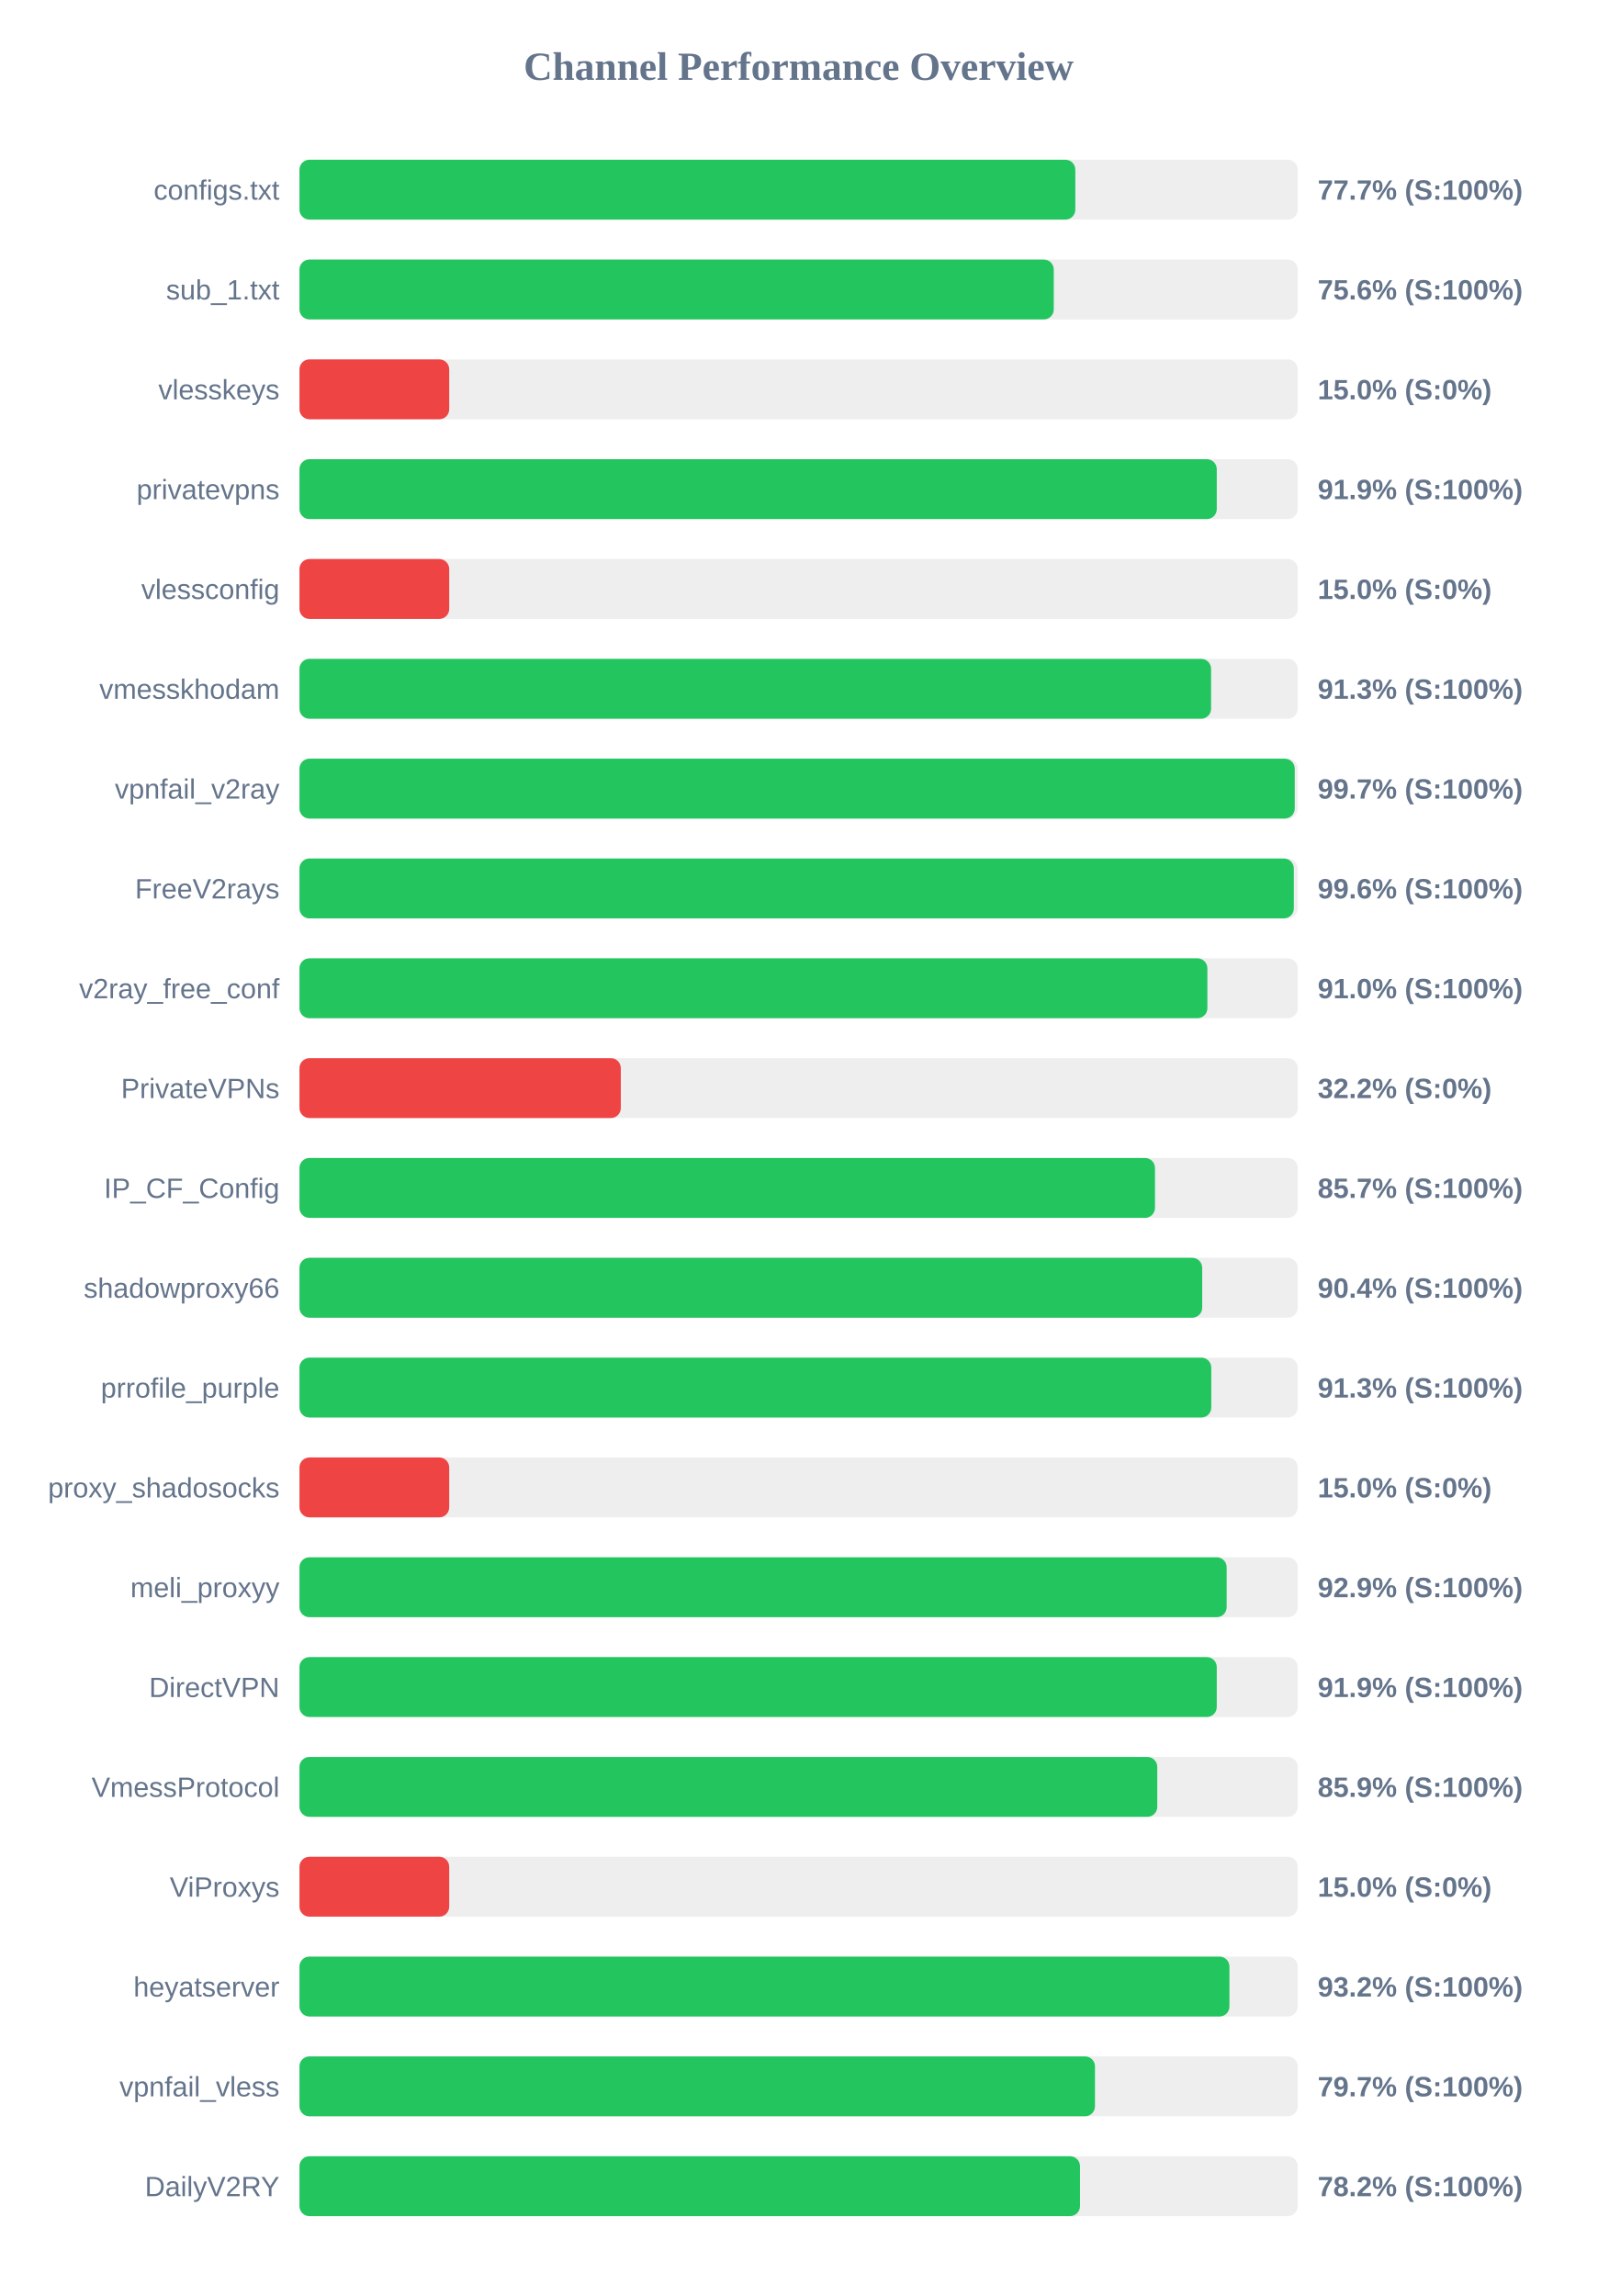
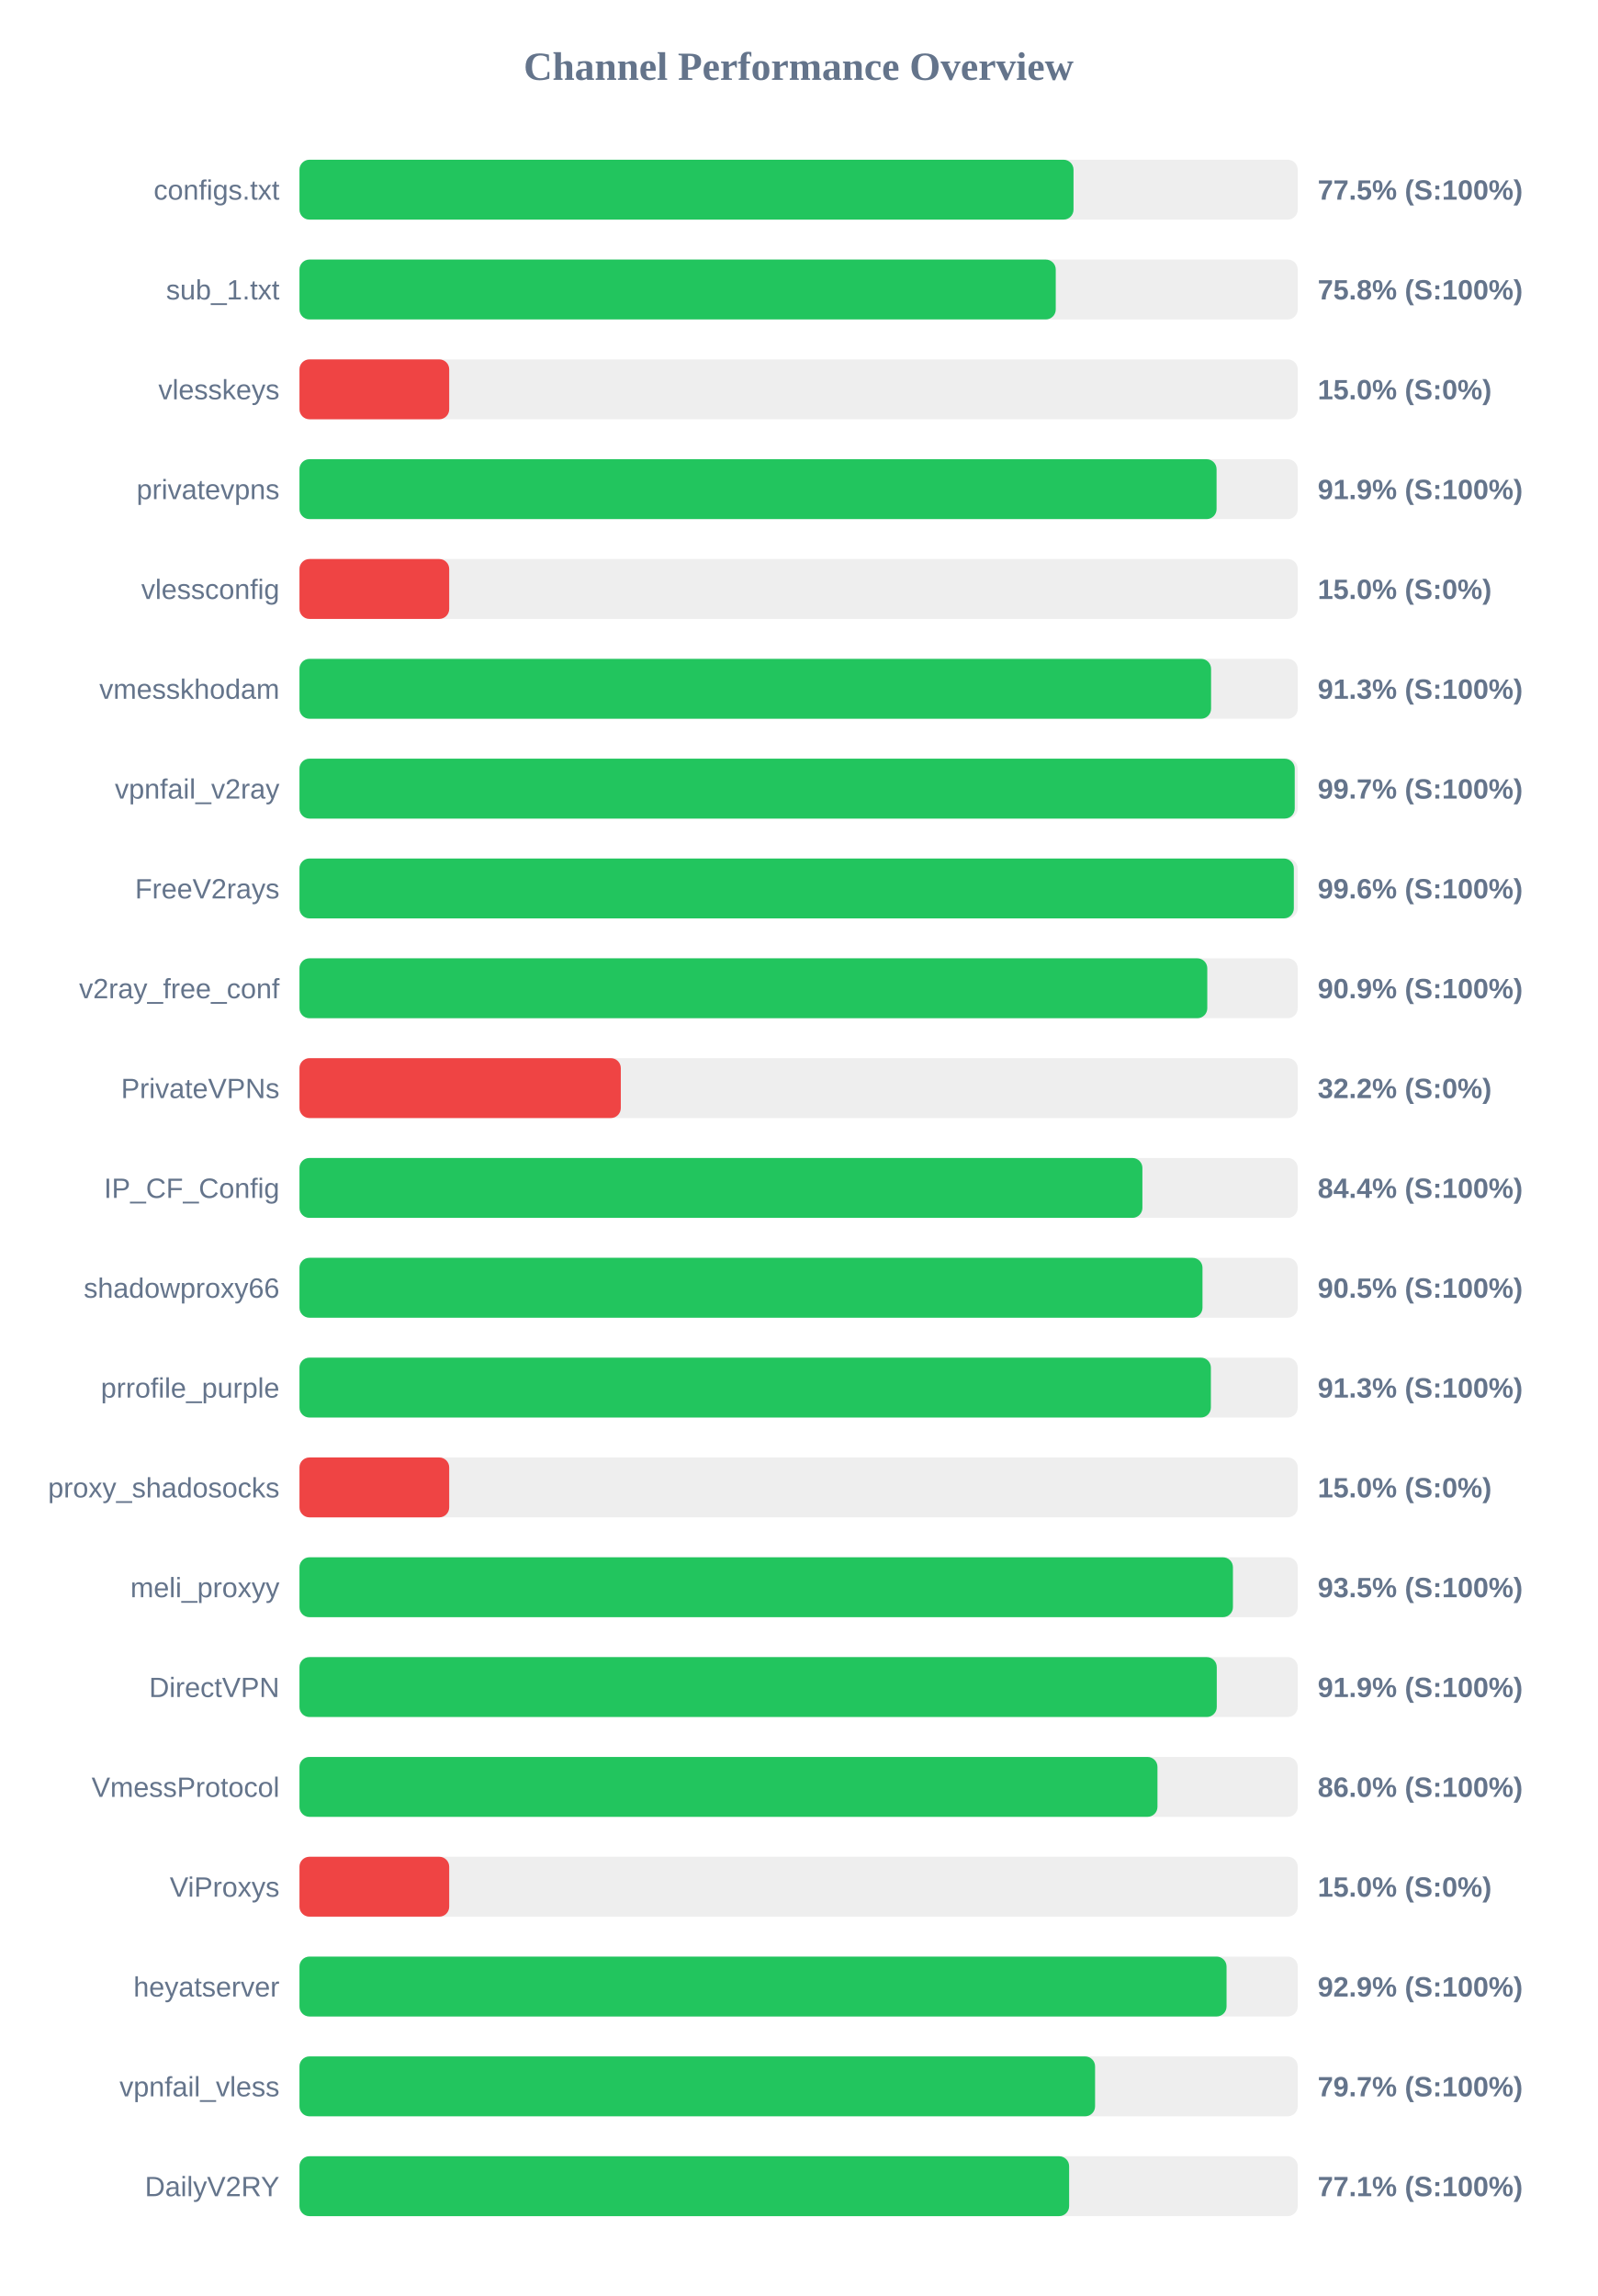
<svg xmlns="http://www.w3.org/2000/svg" width="800" height="1150" version="1.1">
  <style>
        .row { font: 14px Arial; fill: #64748b; }
        .score { font: bold 14px Arial; fill: #64748b; }
    </style>
  <text x="400" y="40" text-anchor="middle" font-size="20px" font-weight="bold" fill="#64748b">Channel Performance Overview</text>
  <rect x="150" y="80" width="500" height="30" fill="#eee" rx="5" />
-   <rect x="150" y="80" width="388.6" height="30" fill="#22c55e" rx="5" />
+   <rect x="150" y="80" width="387.7" height="30" fill="#22c55e" rx="5" />
  <text x="140" y="100" text-anchor="end" class="row">configs.txt</text>
-   <text x="660" y="100" text-anchor="start" class="score">77.7% (S:100%)</text>
+   <text x="660" y="100" text-anchor="start" class="score">77.5% (S:100%)</text>
  <rect x="150" y="130" width="500" height="30" fill="#eee" rx="5" />
-   <rect x="150" y="130" width="377.8" height="30" fill="#22c55e" rx="5" />
+   <rect x="150" y="130" width="378.8" height="30" fill="#22c55e" rx="5" />
  <text x="140" y="150" text-anchor="end" class="row">sub_1.txt</text>
-   <text x="660" y="150" text-anchor="start" class="score">75.6% (S:100%)</text>
+   <text x="660" y="150" text-anchor="start" class="score">75.8% (S:100%)</text>
  <rect x="150" y="180" width="500" height="30" fill="#eee" rx="5" />
  <rect x="150" y="180" width="75.0" height="30" fill="#ef4444" rx="5" />
  <text x="140" y="200" text-anchor="end" class="row">vlesskeys</text>
  <text x="660" y="200" text-anchor="start" class="score">15.0% (S:0%)</text>
  <rect x="150" y="230" width="500" height="30" fill="#eee" rx="5" />
-   <rect x="150" y="230" width="459.45" height="30" fill="#22c55e" rx="5" />
+   <rect x="150" y="230" width="459.35" height="30" fill="#22c55e" rx="5" />
  <text x="140" y="250" text-anchor="end" class="row">privatevpns</text>
  <text x="660" y="250" text-anchor="start" class="score">91.9% (S:100%)</text>
  <rect x="150" y="280" width="500" height="30" fill="#eee" rx="5" />
  <rect x="150" y="280" width="75.0" height="30" fill="#ef4444" rx="5" />
  <text x="140" y="300" text-anchor="end" class="row">vlessconfig</text>
  <text x="660" y="300" text-anchor="start" class="score">15.0% (S:0%)</text>
  <rect x="150" y="330" width="500" height="30" fill="#eee" rx="5" />
  <rect x="150" y="330" width="456.6" height="30" fill="#22c55e" rx="5" />
  <text x="140" y="350" text-anchor="end" class="row">vmesskhodam</text>
  <text x="660" y="350" text-anchor="start" class="score">91.3% (S:100%)</text>
  <rect x="150" y="380" width="500" height="30" fill="#eee" rx="5" />
  <rect x="150" y="380" width="498.5" height="30" fill="#22c55e" rx="5" />
  <text x="140" y="400" text-anchor="end" class="row">vpnfail_v2ray</text>
  <text x="660" y="400" text-anchor="start" class="score">99.7% (S:100%)</text>
  <rect x="150" y="430" width="500" height="30" fill="#eee" rx="5" />
  <rect x="150" y="430" width="498.05" height="30" fill="#22c55e" rx="5" />
  <text x="140" y="450" text-anchor="end" class="row">FreeV2rays</text>
  <text x="660" y="450" text-anchor="start" class="score">99.6% (S:100%)</text>
  <rect x="150" y="480" width="500" height="30" fill="#eee" rx="5" />
-   <rect x="150" y="480" width="454.75" height="30" fill="#22c55e" rx="5" />
+   <rect x="150" y="480" width="454.7" height="30" fill="#22c55e" rx="5" />
  <text x="140" y="500" text-anchor="end" class="row">v2ray_free_conf</text>
-   <text x="660" y="500" text-anchor="start" class="score">91.0% (S:100%)</text>
+   <text x="660" y="500" text-anchor="start" class="score">90.9% (S:100%)</text>
  <rect x="150" y="530" width="500" height="30" fill="#eee" rx="5" />
  <rect x="150" y="530" width="160.95" height="30" fill="#ef4444" rx="5" />
  <text x="140" y="550" text-anchor="end" class="row">PrivateVPNs</text>
  <text x="660" y="550" text-anchor="start" class="score">32.2% (S:0%)</text>
  <rect x="150" y="580" width="500" height="30" fill="#eee" rx="5" />
-   <rect x="150" y="580" width="428.5" height="30" fill="#22c55e" rx="5" />
+   <rect x="150" y="580" width="422.2" height="30" fill="#22c55e" rx="5" />
  <text x="140" y="600" text-anchor="end" class="row">IP_CF_Config</text>
-   <text x="660" y="600" text-anchor="start" class="score">85.7% (S:100%)</text>
+   <text x="660" y="600" text-anchor="start" class="score">84.4% (S:100%)</text>
  <rect x="150" y="630" width="500" height="30" fill="#eee" rx="5" />
-   <rect x="150" y="630" width="452.15" height="30" fill="#22c55e" rx="5" />
+   <rect x="150" y="630" width="452.3" height="30" fill="#22c55e" rx="5" />
  <text x="140" y="650" text-anchor="end" class="row">shadowproxy66</text>
-   <text x="660" y="650" text-anchor="start" class="score">90.4% (S:100%)</text>
+   <text x="660" y="650" text-anchor="start" class="score">90.5% (S:100%)</text>
  <rect x="150" y="680" width="500" height="30" fill="#eee" rx="5" />
-   <rect x="150" y="680" width="456.7" height="30" fill="#22c55e" rx="5" />
+   <rect x="150" y="680" width="456.5" height="30" fill="#22c55e" rx="5" />
  <text x="140" y="700" text-anchor="end" class="row">prrofile_purple</text>
  <text x="660" y="700" text-anchor="start" class="score">91.3% (S:100%)</text>
  <rect x="150" y="730" width="500" height="30" fill="#eee" rx="5" />
  <rect x="150" y="730" width="75.0" height="30" fill="#ef4444" rx="5" />
  <text x="140" y="750" text-anchor="end" class="row">proxy_shadosocks</text>
  <text x="660" y="750" text-anchor="start" class="score">15.0% (S:0%)</text>
  <rect x="150" y="780" width="500" height="30" fill="#eee" rx="5" />
-   <rect x="150" y="780" width="464.4" height="30" fill="#22c55e" rx="5" />
+   <rect x="150" y="780" width="467.55" height="30" fill="#22c55e" rx="5" />
  <text x="140" y="800" text-anchor="end" class="row">meli_proxyy</text>
-   <text x="660" y="800" text-anchor="start" class="score">92.9% (S:100%)</text>
+   <text x="660" y="800" text-anchor="start" class="score">93.5% (S:100%)</text>
  <rect x="150" y="830" width="500" height="30" fill="#eee" rx="5" />
  <rect x="150" y="830" width="459.45" height="30" fill="#22c55e" rx="5" />
  <text x="140" y="850" text-anchor="end" class="row">DirectVPN</text>
  <text x="660" y="850" text-anchor="start" class="score">91.9% (S:100%)</text>
  <rect x="150" y="880" width="500" height="30" fill="#eee" rx="5" />
-   <rect x="150" y="880" width="429.65" height="30" fill="#22c55e" rx="5" />
+   <rect x="150" y="880" width="429.75" height="30" fill="#22c55e" rx="5" />
  <text x="140" y="900" text-anchor="end" class="row">VmessProtocol</text>
-   <text x="660" y="900" text-anchor="start" class="score">85.9% (S:100%)</text>
+   <text x="660" y="900" text-anchor="start" class="score">86.0% (S:100%)</text>
  <rect x="150" y="930" width="500" height="30" fill="#eee" rx="5" />
  <rect x="150" y="930" width="75.0" height="30" fill="#ef4444" rx="5" />
  <text x="140" y="950" text-anchor="end" class="row">ViProxys</text>
  <text x="660" y="950" text-anchor="start" class="score">15.0% (S:0%)</text>
  <rect x="150" y="980" width="500" height="30" fill="#eee" rx="5" />
-   <rect x="150" y="980" width="465.8" height="30" fill="#22c55e" rx="5" />
+   <rect x="150" y="980" width="464.35" height="30" fill="#22c55e" rx="5" />
  <text x="140" y="1000" text-anchor="end" class="row">heyatserver</text>
-   <text x="660" y="1000" text-anchor="start" class="score">93.2% (S:100%)</text>
+   <text x="660" y="1000" text-anchor="start" class="score">92.9% (S:100%)</text>
  <rect x="150" y="1030" width="500" height="30" fill="#eee" rx="5" />
-   <rect x="150" y="1030" width="398.45" height="30" fill="#22c55e" rx="5" />
+   <rect x="150" y="1030" width="398.5" height="30" fill="#22c55e" rx="5" />
  <text x="140" y="1050" text-anchor="end" class="row">vpnfail_vless</text>
  <text x="660" y="1050" text-anchor="start" class="score">79.7% (S:100%)</text>
  <rect x="150" y="1080" width="500" height="30" fill="#eee" rx="5" />
-   <rect x="150" y="1080" width="390.95" height="30" fill="#22c55e" rx="5" />
+   <rect x="150" y="1080" width="385.5" height="30" fill="#22c55e" rx="5" />
  <text x="140" y="1100" text-anchor="end" class="row">DailyV2RY</text>
-   <text x="660" y="1100" text-anchor="start" class="score">78.2% (S:100%)</text>
+   <text x="660" y="1100" text-anchor="start" class="score">77.1% (S:100%)</text>
</svg>
